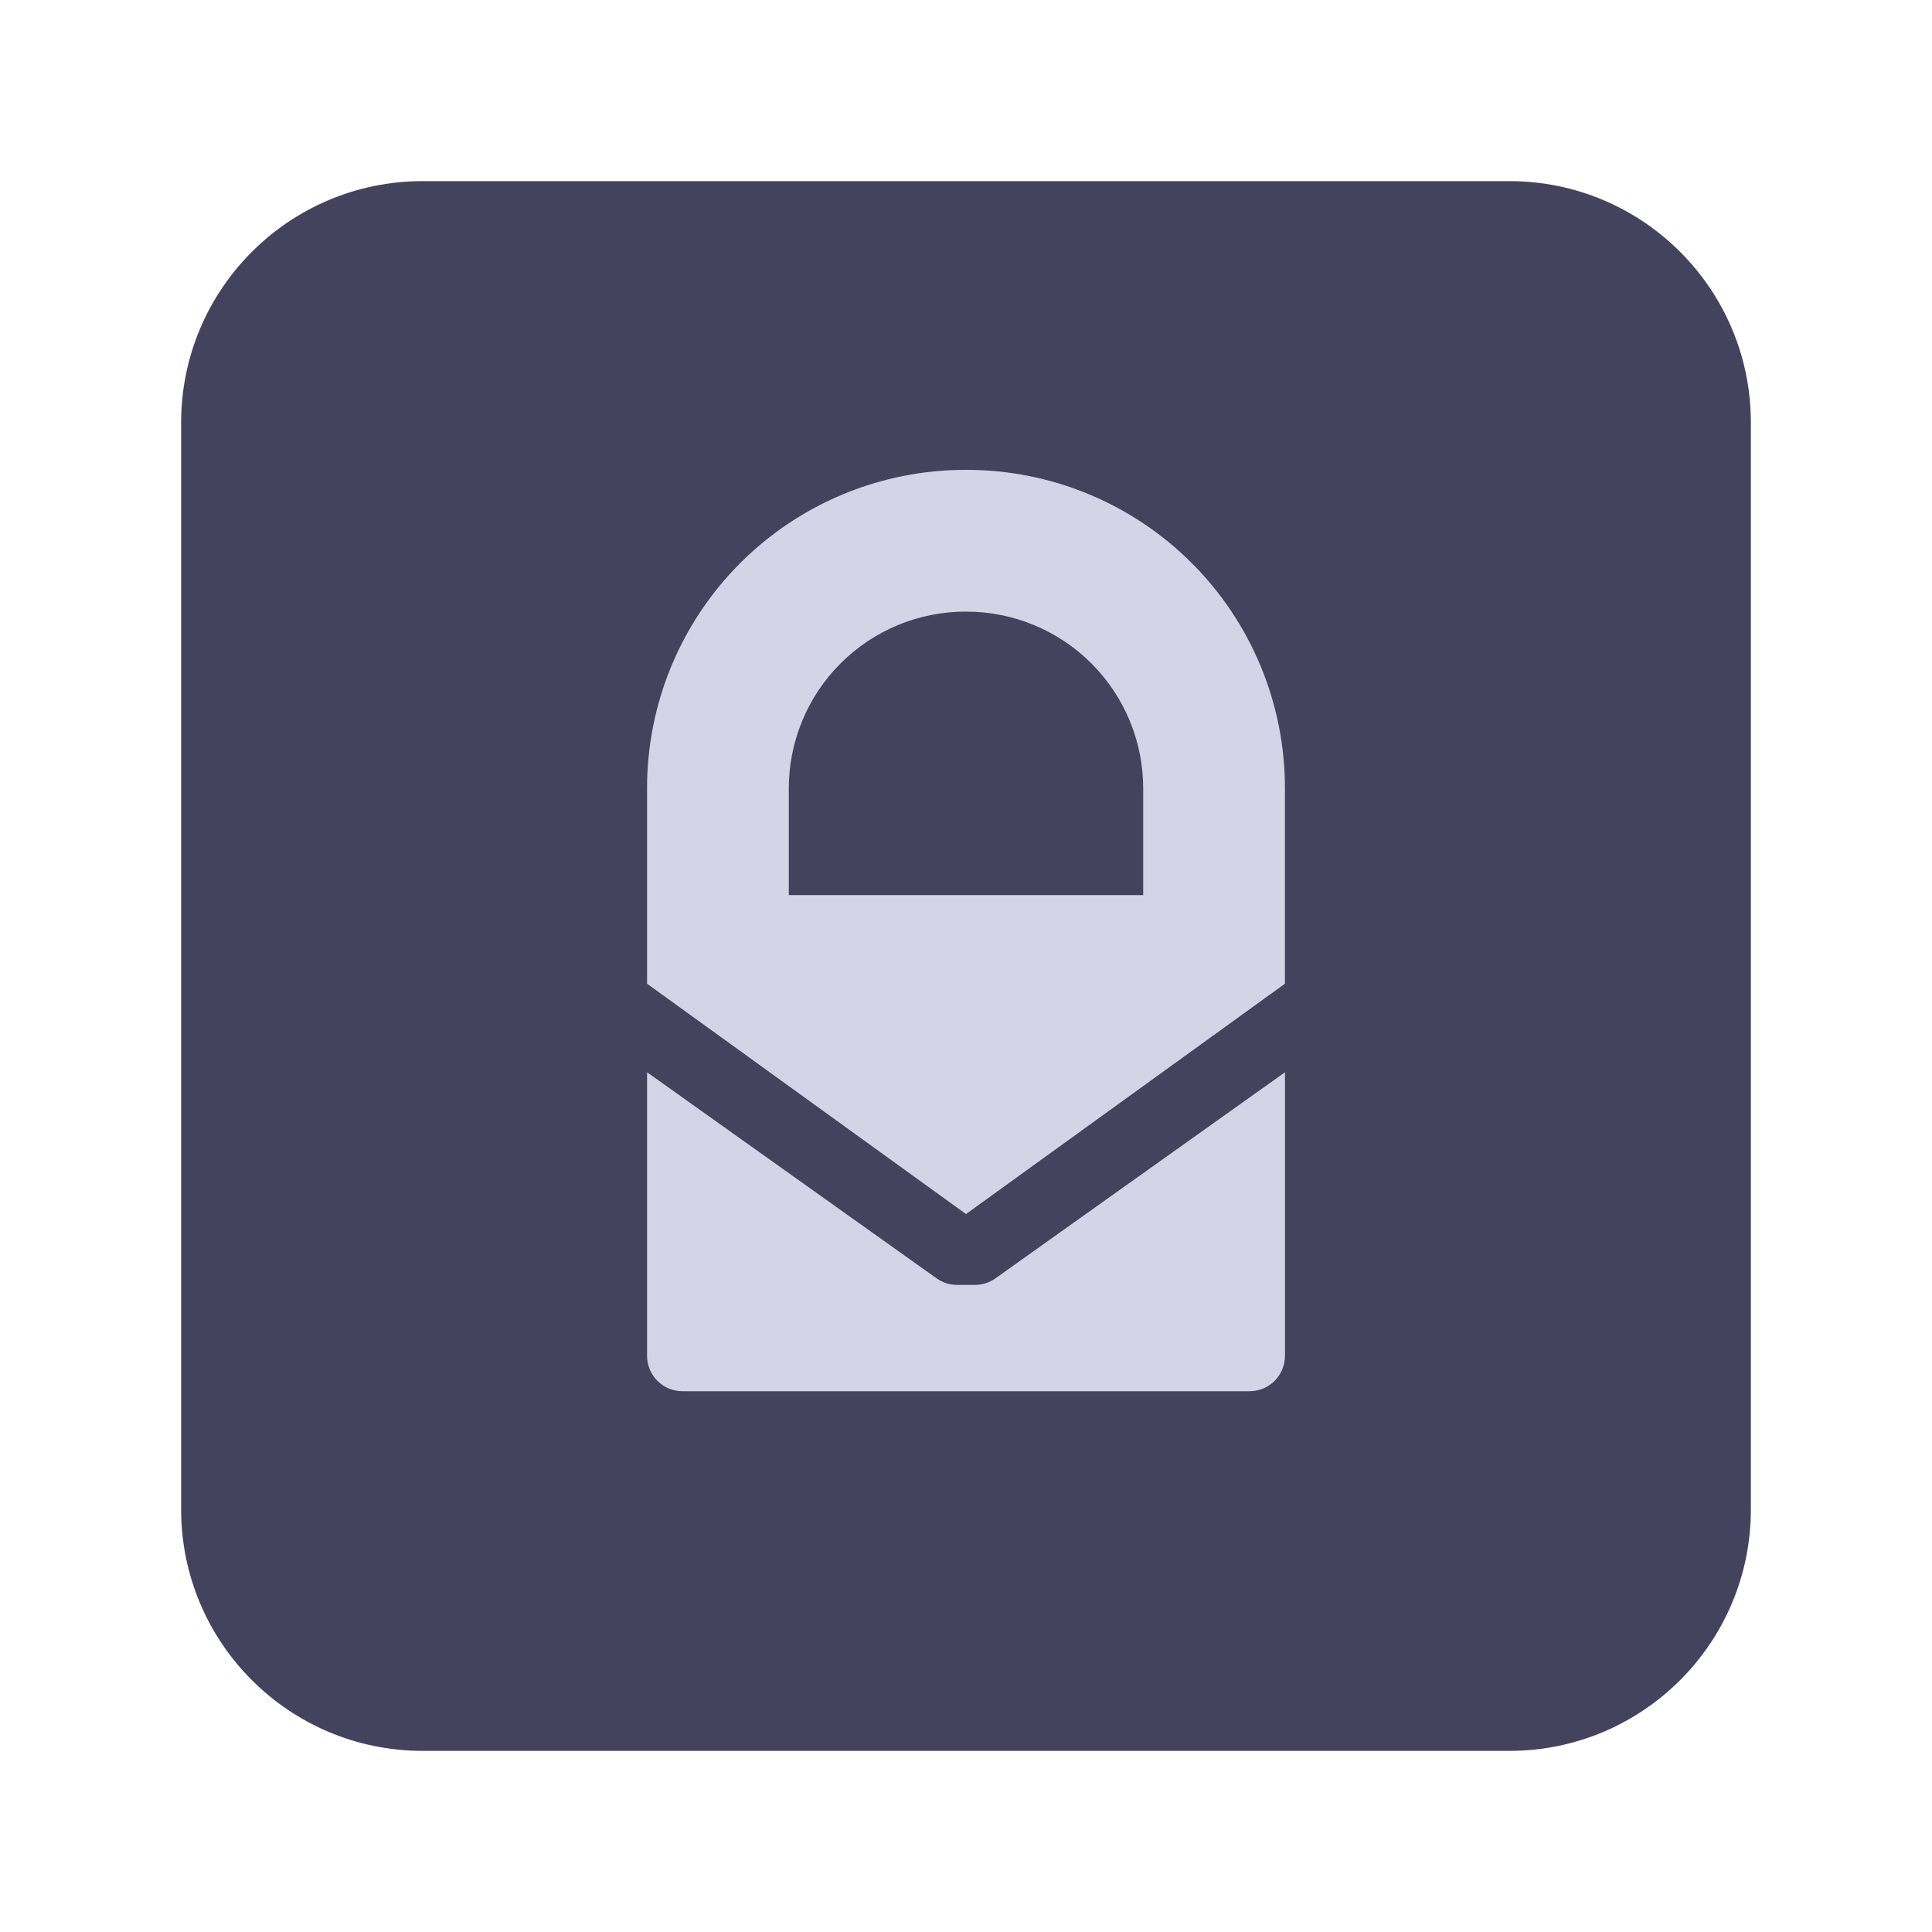
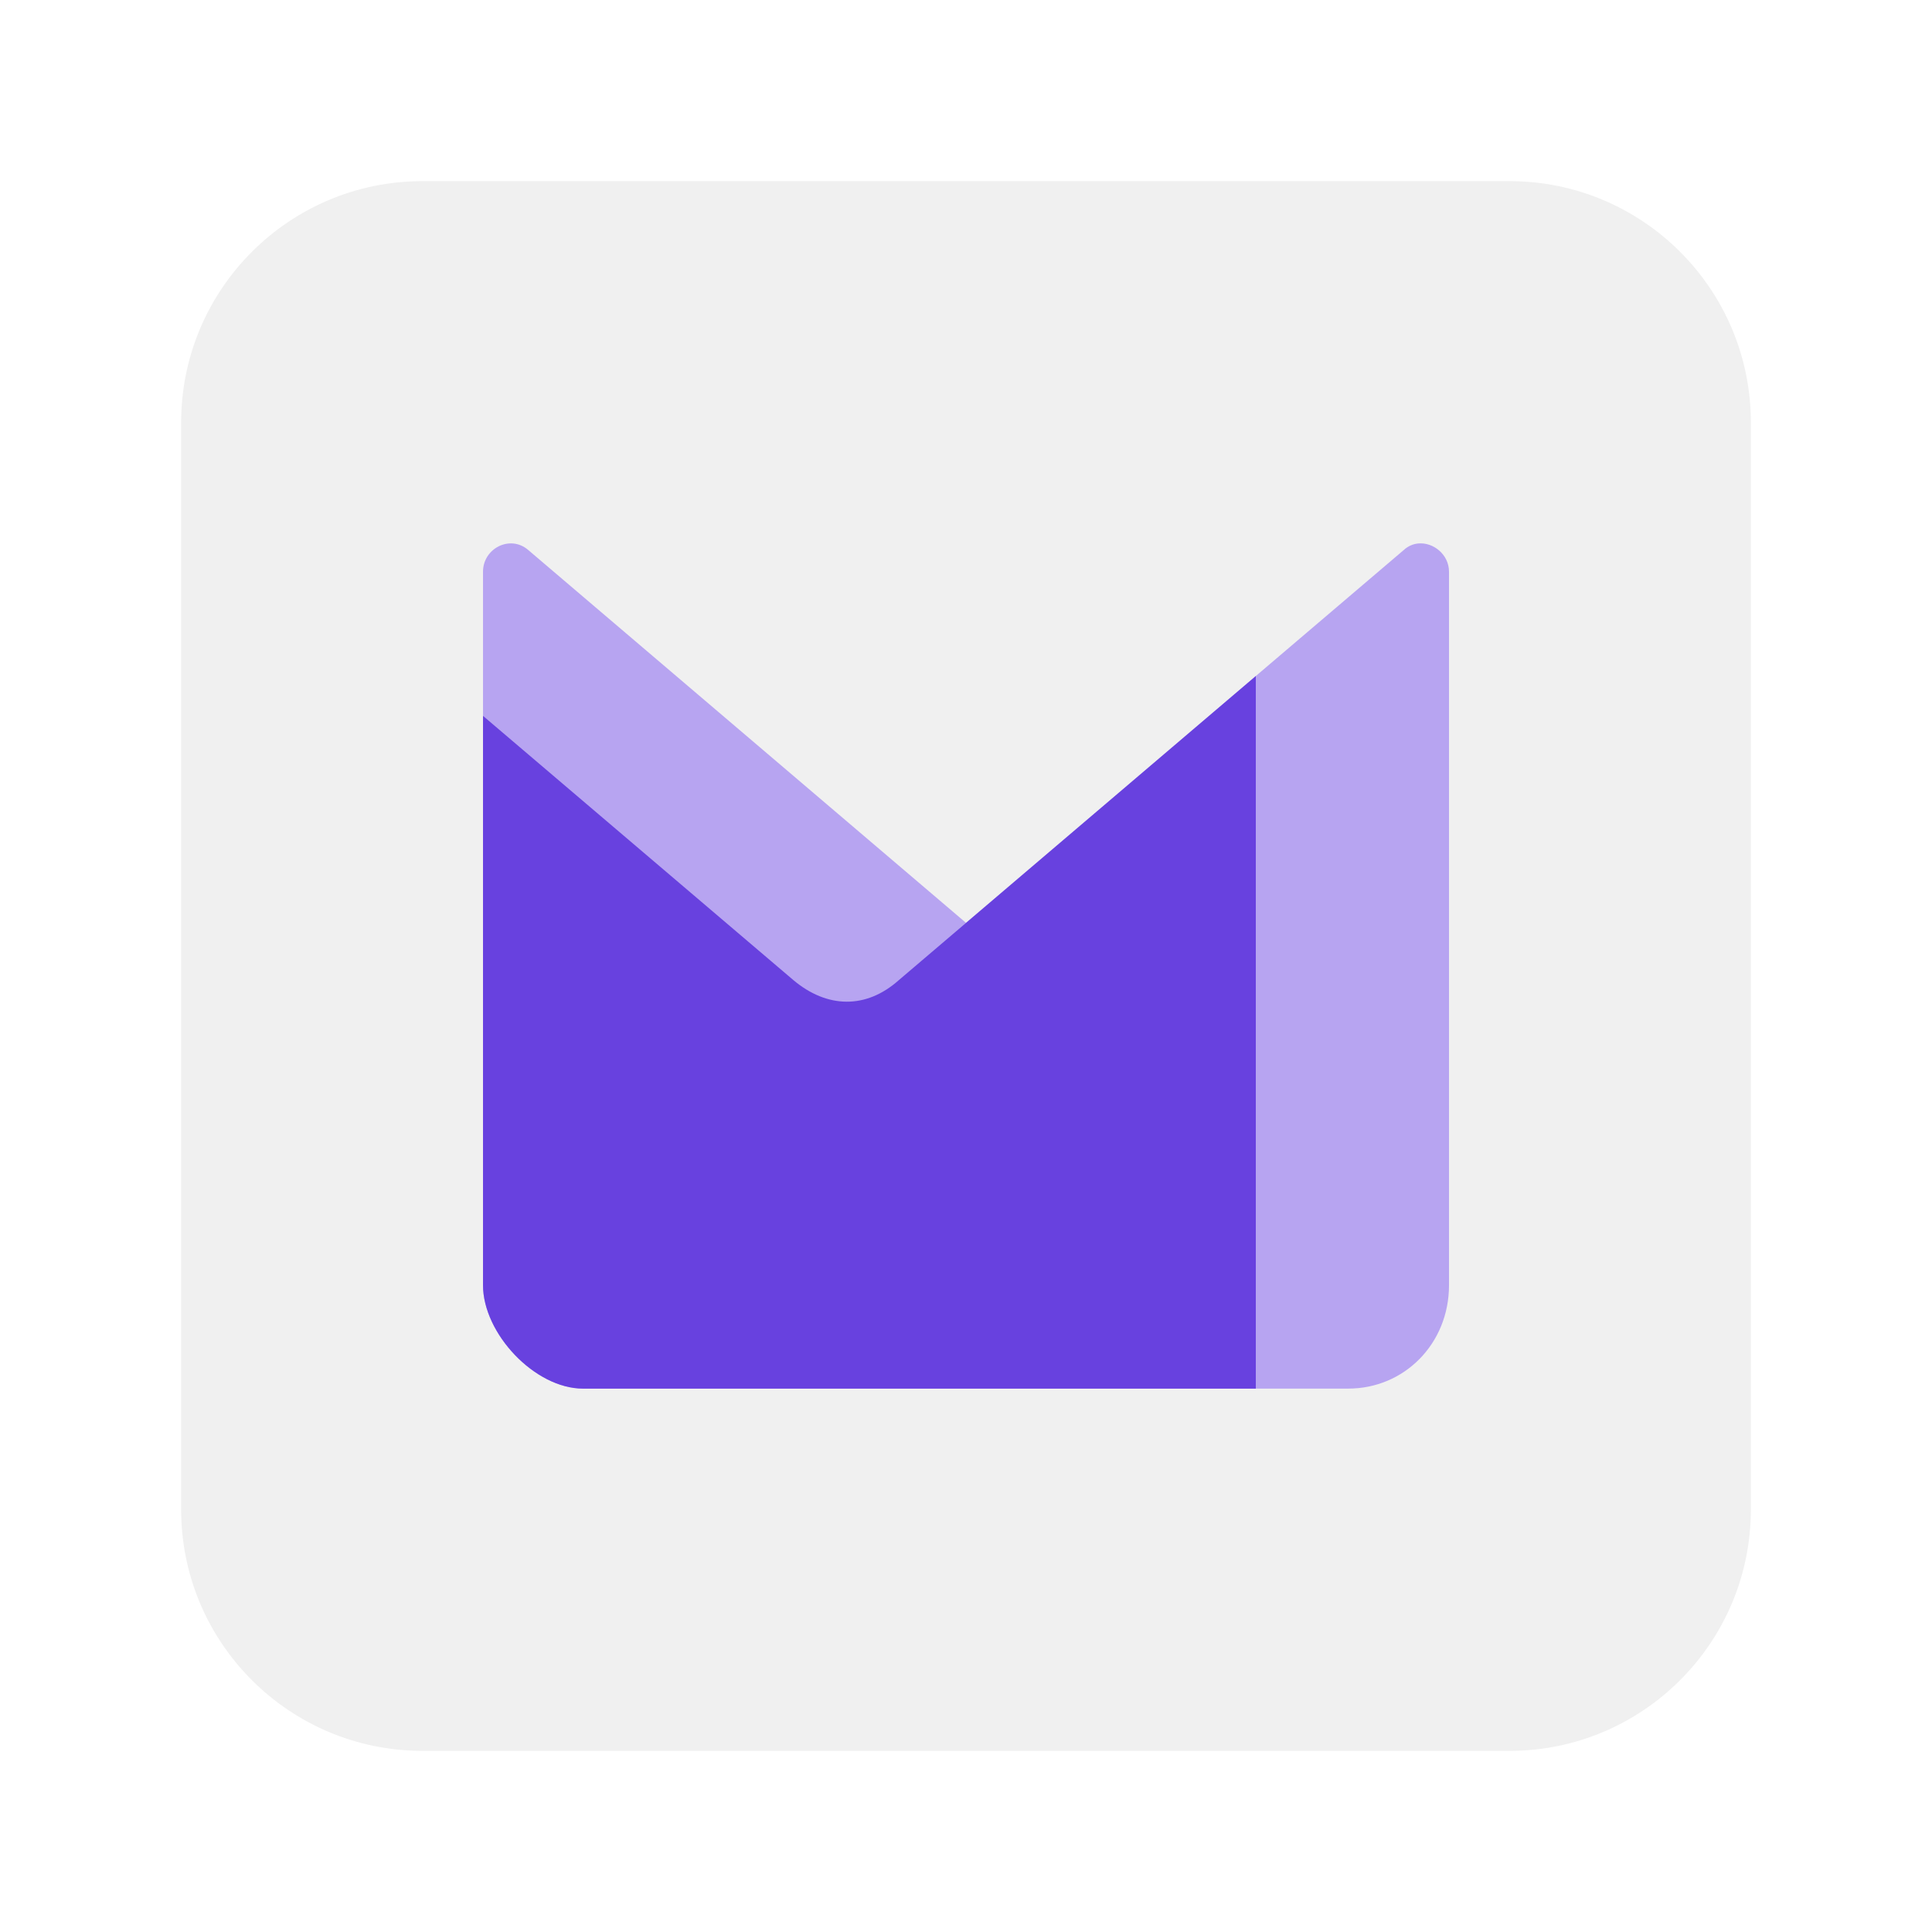
- <svg xmlns="http://www.w3.org/2000/svg" width="64" height="64">
-   <rect width="52" height="52" x="6" y="6" fill="#43435e" fill-rule="evenodd" rx="8" ry="8" style="paint-order:stroke fill markers" />
-   <path fill="#d4d4e8" d="M32 15.565A10.54 10.54 0 0 0 21.435 26.13v6.457L32 40.217l10.565-7.63V26.13A10.54 10.54 0 0 0 32 15.565m0 4.696a5.857 5.857 0 0 1 5.87 5.87v3.521H26.13V26.13A5.857 5.857 0 0 1 32 20.26zM21.435 35.52v9.392c0 .65.524 1.174 1.174 1.174h18.783c.65 0 1.174-.524 1.174-1.174v-9.391l-9.586 6.823c-.2.144-.44.22-.686.22h-.587c-.246 0-.486-.076-.685-.22z" style="paint-order:normal" />
+ <svg xmlns="http://www.w3.org/2000/svg" width="64" height="64" version="1.1" xml:space="preserve">
+   <rect x="6" y="6" width="52" height="52" rx="8" ry="8" fill="#f0f0f0" fill-rule="evenodd" style="paint-order:stroke fill markers" />
+   <g transform="matrix(.57143 0 0 .57142 18.286 20.171)">
+     <path d="m50.217-3.794c-0.292 0.027-0.581 0.145-0.83 0.371l-25.387 21.623-25.387-21.623c-1.041-0.889-2.613-0.09-2.613 1.268v41.355c0 2.803 3.004 6 5.801 6h44.363c3.224 0 5.836-2.581 5.836-6v-41.355c0-0.997-0.908-1.721-1.783-1.639z" fill="#b7a4f1" />
+     <path d="m40.8 3.892-20.7 17.633c-1.9 1.689-4.154 1.631-6.1 0l-18-15.324v33c0 2.803 2.998 6 5.801 6h38.999z" fill="#6841df" />
+   </g>
</svg>
